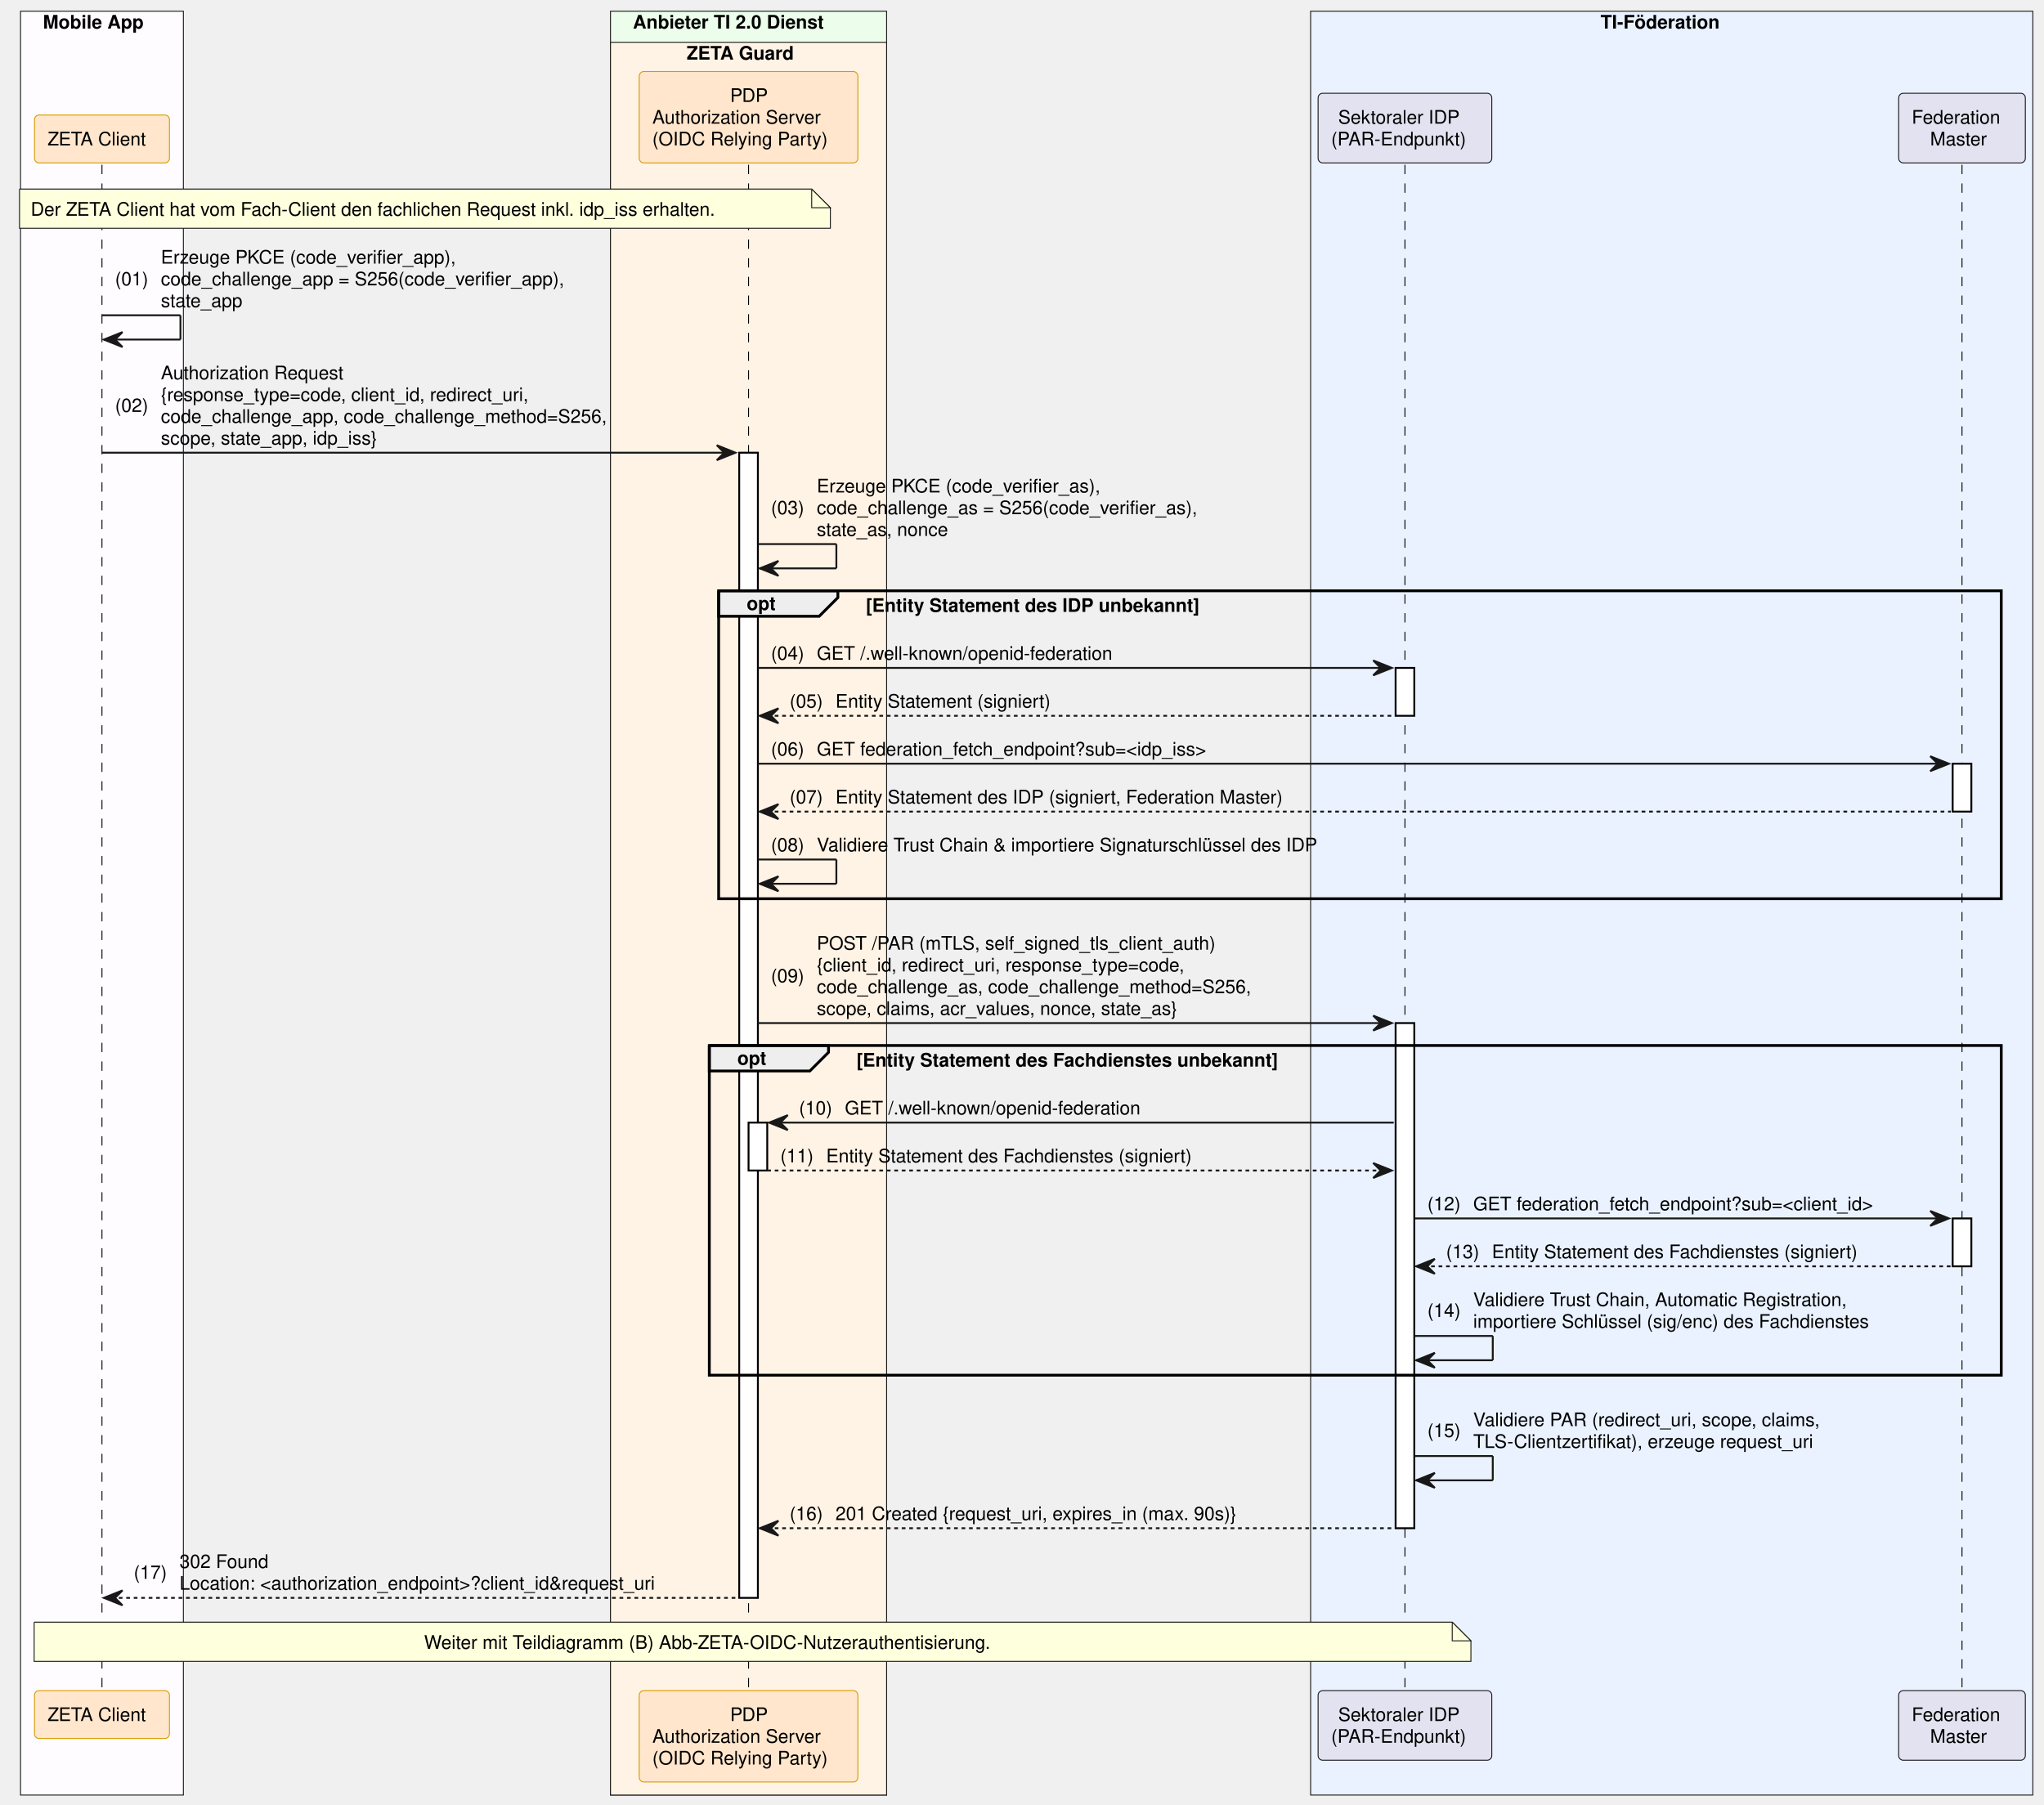
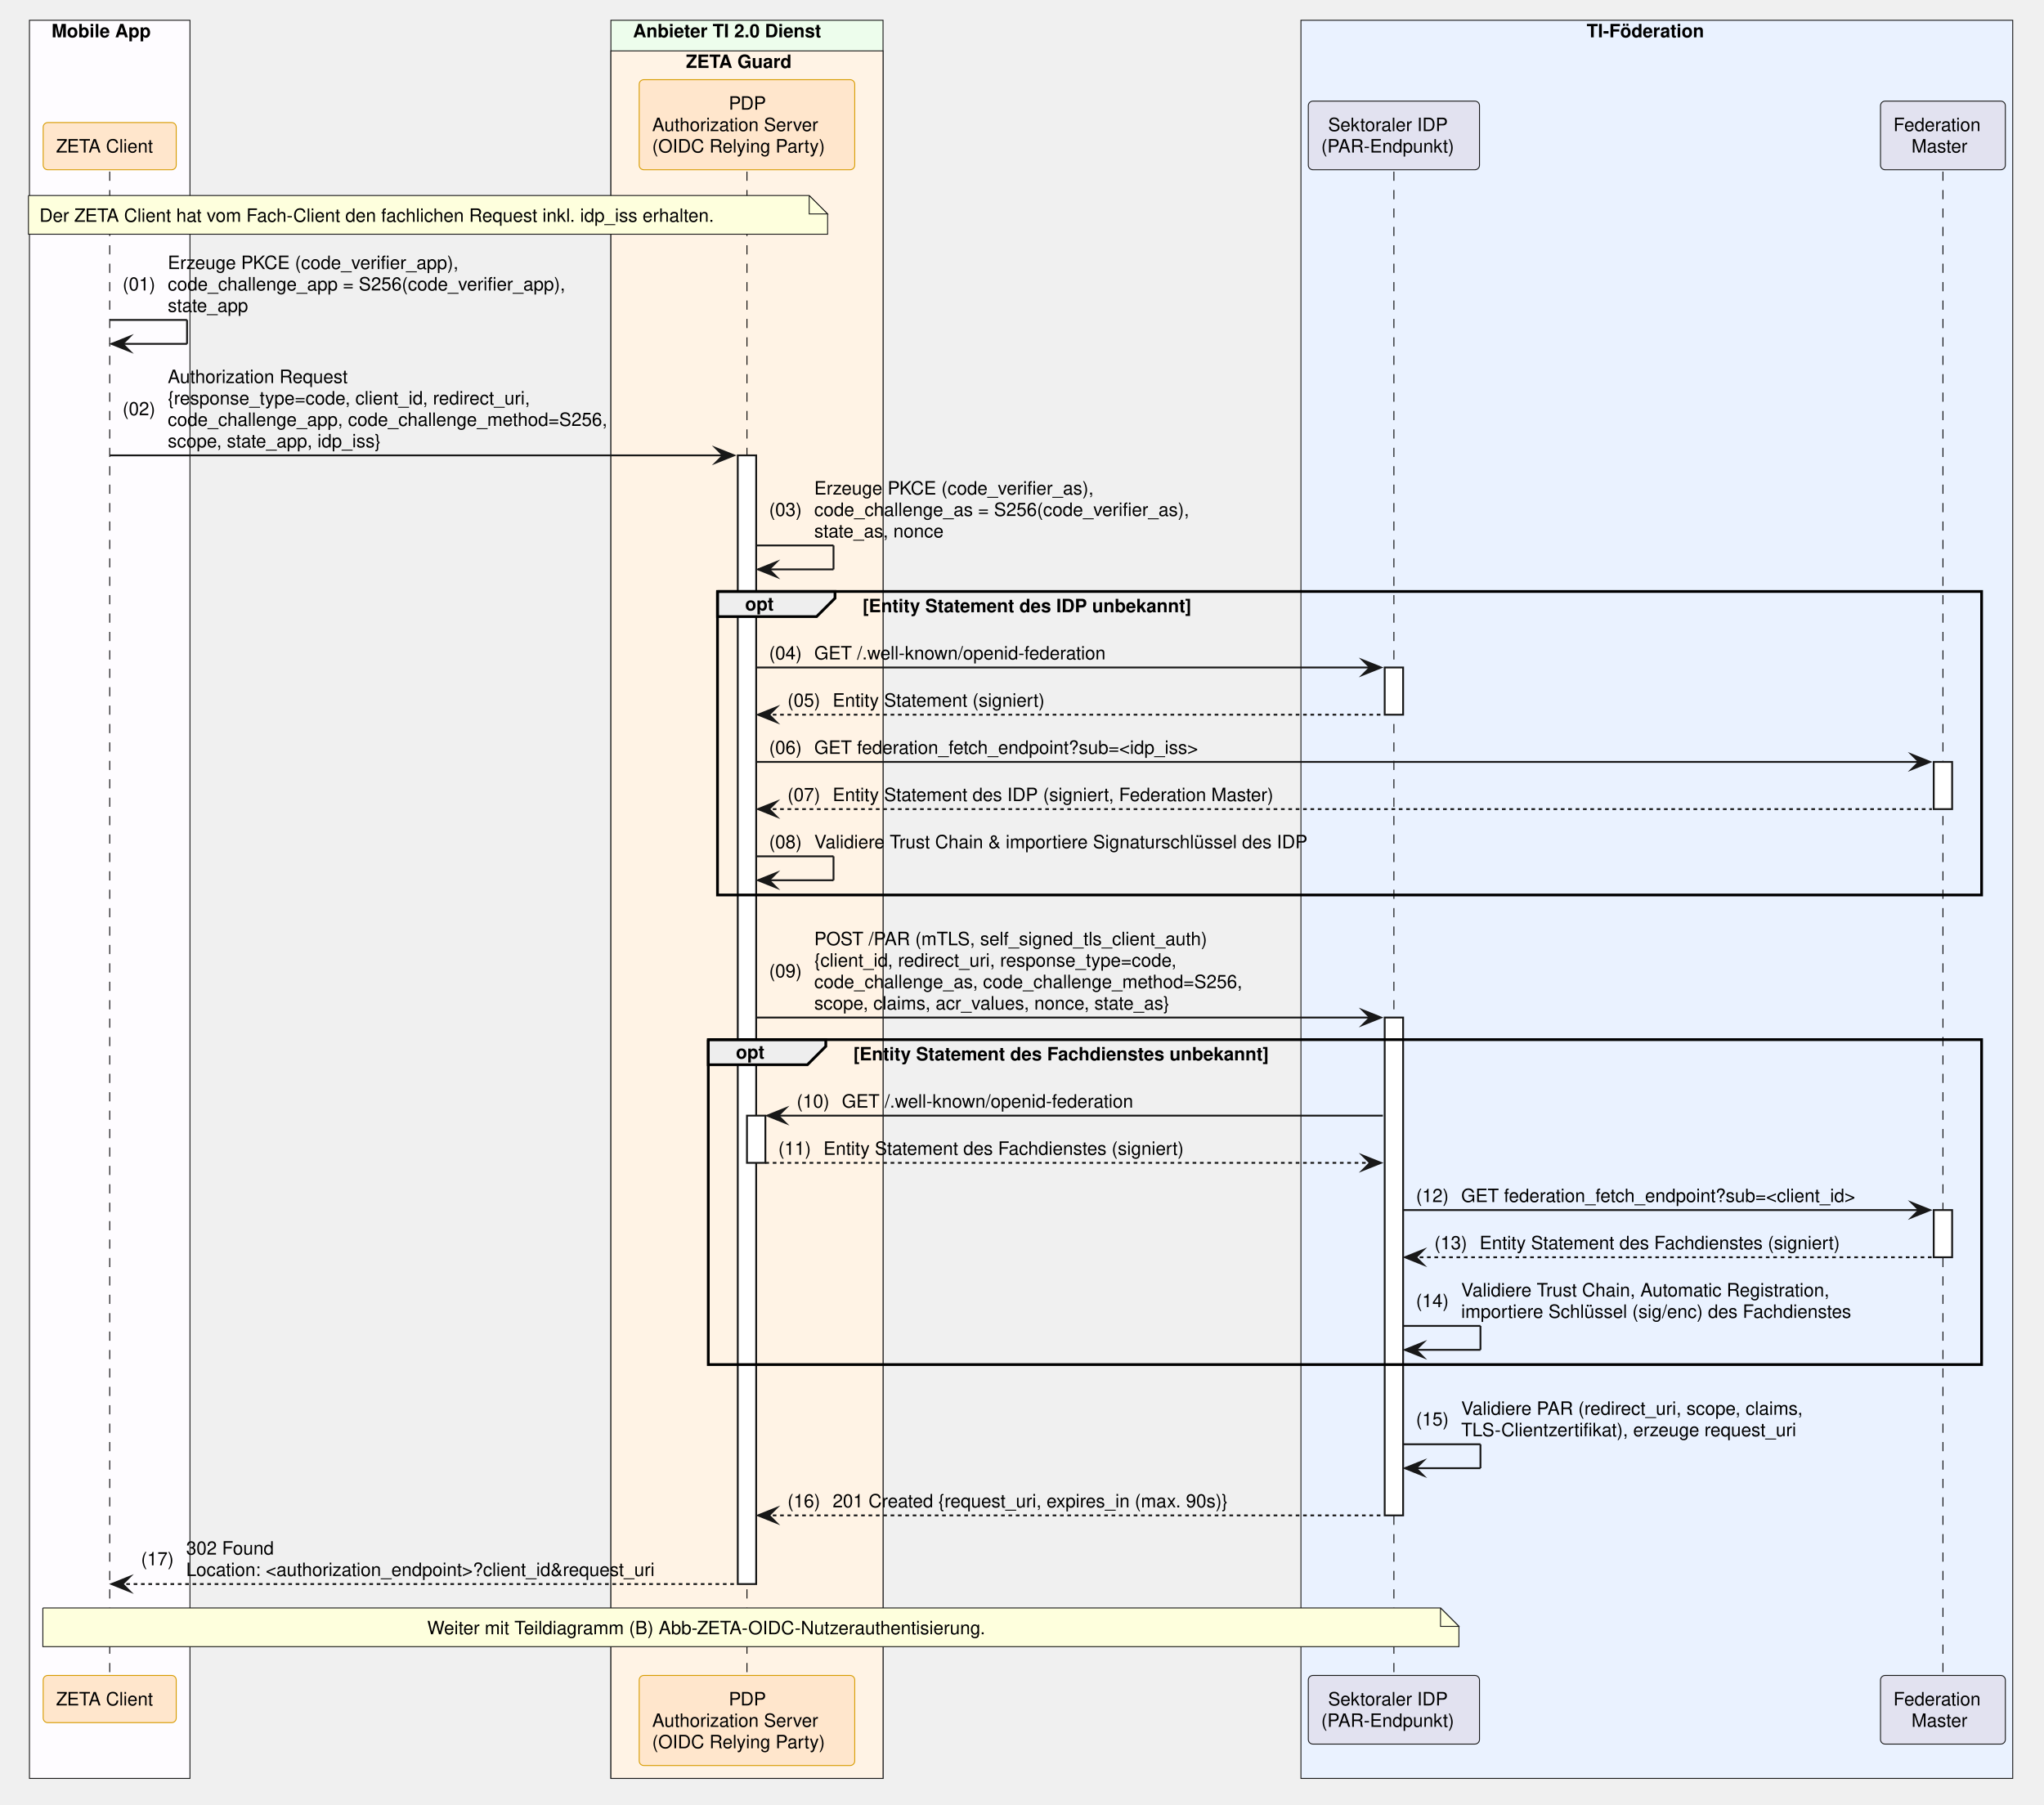
- <svg xmlns="http://www.w3.org/2000/svg" contentStyleType="text/css" data-diagram-type="SEQUENCE" height="966px" preserveAspectRatio="none" style="width:1094px;height:966px;background:#FFFFFF;" version="1.1" viewBox="0 0 1094 966" width="1094px" zoomAndPan="magnify">
+ <svg xmlns="http://www.w3.org/2000/svg" contentStyleType="text/css" data-diagram-type="SEQUENCE" height="980px" preserveAspectRatio="none" style="width:1110px;height:980px;background:#FFFFFF;" version="1.1" viewBox="0 0 1110 980" width="1110px" zoomAndPan="magnify">
  <defs />
  <g>
-     <rect fill="#FEFCFF" height="954.906" style="stroke:#181818;stroke-width:0.5;" width="87.154" x="11" y="6" />
-     <text fill="#000000" font-family="Helvetica" font-size="10" font-weight="bold" x="23" y="15.282">Mobile App</text>
-     <rect fill="#EDFDEC" height="954.906" style="stroke:#181818;stroke-width:0.5;" width="147.784" x="326.752" y="6" />
-     <text fill="#000000" font-family="Helvetica" font-size="10" font-weight="bold" x="338.752" y="15.282">Anbieter TI 2.0 Dienst</text>
-     <rect fill="#FFF3E5" height="938.266" style="stroke:#181818;stroke-width:0.5;" width="147.784" x="326.752" y="22.641" />
-     <text fill="#000000" font-family="Helvetica" font-size="10" font-weight="bold" x="367.499" y="31.923">ZETA Guard</text>
-     <rect fill="#EAF2FF" height="954.906" style="stroke:#181818;stroke-width:0.5;" width="386.536" x="701.479" y="6" />
-     <text fill="#000000" font-family="Helvetica" font-size="10" font-weight="bold" x="856.641" y="15.282">TI-Föderation</text>
+     <rect fill="#FEFCFF" height="954.906" style="stroke:#181818;stroke-width:0.5;" width="87.154" x="16" y="11" />
+     <text fill="#000000" font-family="Helvetica" font-size="10" font-weight="700" x="28" y="20.282">Mobile App</text>
+     <rect fill="#EDFDEC" height="954.906" style="stroke:#181818;stroke-width:0.5;" width="147.784" x="331.752" y="11" />
+     <text fill="#000000" font-family="Helvetica" font-size="10" font-weight="700" x="343.752" y="20.282">Anbieter TI 2.0 Dienst</text>
+     <rect fill="#FFF3E5" height="938.266" style="stroke:#181818;stroke-width:0.5;" width="147.784" x="331.752" y="27.641" />
+     <text fill="#000000" font-family="Helvetica" font-size="10" font-weight="700" x="372.499" y="36.923">ZETA Guard</text>
+     <rect fill="#EAF2FF" height="954.906" style="stroke:#181818;stroke-width:0.5;" width="386.536" x="706.479" y="11" />
+     <text fill="#000000" font-family="Helvetica" font-size="10" font-weight="700" x="861.641" y="20.282">TI-Föderation</text>
    <g>
-       <rect fill="#000000" fill-opacity="0" height="816.781" width="8" x="51.077" y="88.203" />
-       <line style="stroke:#000000;stroke-width:0.5;stroke-dasharray:5.0,5.0;" x1="54.577" x2="54.577" y1="88.203" y2="904.984" />
+       <rect fill="#000000" fill-opacity="0" height="816.781" width="8" x="56.077" y="93.203" />
+       <line style="stroke:#000000;stroke-width:0.5;stroke-dasharray:5,5;" x1="59.577" x2="59.577" y1="93.203" y2="909.984" />
    </g>
    <g>
-       <rect fill="#000000" fill-opacity="0" height="816.781" width="8" x="397.144" y="88.203" />
-       <line style="stroke:#000000;stroke-width:0.5;stroke-dasharray:5.0,5.0;" x1="400.644" x2="400.644" y1="88.203" y2="904.984" />
+       <rect fill="#000000" fill-opacity="0" height="816.781" width="8" x="402.144" y="93.203" />
+       <line style="stroke:#000000;stroke-width:0.5;stroke-dasharray:5,5;" x1="405.644" x2="405.644" y1="93.203" y2="909.984" />
    </g>
    <g>
-       <rect fill="#FFFFFF" height="613.016" style="stroke:#000000;stroke-width:1;" width="10" x="395.644" y="242.328" />
+       <rect fill="#FFFFFF" height="613.016" style="stroke:#181818;stroke-width:1;" width="10" x="400.644" y="247.328" />
    </g>
    <g>
-       <rect fill="#FFFFFF" height="25.641" style="stroke:#000000;stroke-width:1;" width="10" x="400.644" y="600.938" />
+       <rect fill="#FFFFFF" height="25.641" style="stroke:#181818;stroke-width:1;" width="10" x="405.644" y="605.938" />
    </g>
    <g>
-       <rect fill="#000000" fill-opacity="0" height="816.781" width="8" x="748.464" y="88.203" />
-       <line style="stroke:#000000;stroke-width:0.5;stroke-dasharray:5.0,5.0;" x1="751.964" x2="751.964" y1="88.203" y2="904.984" />
+       <rect fill="#000000" fill-opacity="0" height="816.781" width="8" x="753.464" y="93.203" />
+       <line style="stroke:#000000;stroke-width:0.5;stroke-dasharray:5,5;" x1="756.964" x2="756.964" y1="93.203" y2="909.984" />
    </g>
    <g>
-       <rect fill="#FFFFFF" height="25.641" style="stroke:#000000;stroke-width:1;" width="10" x="746.964" y="357.531" />
+       <rect fill="#FFFFFF" height="25.641" style="stroke:#181818;stroke-width:1;" width="10" x="751.964" y="362.531" />
    </g>
    <g>
-       <rect fill="#FFFFFF" height="270.406" style="stroke:#000000;stroke-width:1;" width="10" x="746.964" y="547.656" />
+       <rect fill="#FFFFFF" height="270.406" style="stroke:#181818;stroke-width:1;" width="10" x="751.964" y="552.656" />
    </g>
    <g>
-       <rect fill="#000000" fill-opacity="0" height="816.781" width="8" x="1046.615" y="88.203" />
-       <line style="stroke:#000000;stroke-width:0.5;stroke-dasharray:5.0,5.0;" x1="1050.115" x2="1050.115" y1="88.203" y2="904.984" />
+       <rect fill="#000000" fill-opacity="0" height="816.781" width="8" x="1051.615" y="93.203" />
+       <line style="stroke:#000000;stroke-width:0.5;stroke-dasharray:5,5;" x1="1055.115" x2="1055.115" y1="93.203" y2="909.984" />
    </g>
    <g>
-       <rect fill="#FFFFFF" height="25.641" style="stroke:#000000;stroke-width:1;" width="10" x="1045.115" y="408.812" />
+       <rect fill="#FFFFFF" height="25.641" style="stroke:#181818;stroke-width:1;" width="10" x="1050.115" y="413.812" />
    </g>
    <g>
-       <rect fill="#FFFFFF" height="25.641" style="stroke:#000000;stroke-width:1;" width="10" x="1045.115" y="652.219" />
+       <rect fill="#FFFFFF" height="25.641" style="stroke:#181818;stroke-width:1;" width="10" x="1050.115" y="657.219" />
    </g>
-     <rect fill="#FFE6CC" height="25.641" rx="2.5" ry="2.5" style="stroke:#D79B00;stroke-width:0.5;" width="72.247" x="18.454" y="61.562" />
-     <text fill="#000000" font-family="Helvetica" font-size="10" x="25.454" y="77.845">ZETA Client</text>
-     <rect fill="#FFE6CC" height="48.922" rx="2.5" ry="2.5" style="stroke:#D79B00;stroke-width:0.5;" width="117.032" x="342.127" y="38.281" />
-     <text fill="#000000" font-family="Helvetica" font-size="10" x="390.763" y="54.563">PDP</text>
-     <text fill="#000000" font-family="Helvetica" font-size="10" x="349.169" y="66.204">Authorization Server</text>
-     <text fill="#000000" font-family="Helvetica" font-size="10" x="349.127" y="77.845">(OIDC Relying Party)</text>
-     <rect fill="#E2E2F0" height="37.281" rx="2.5" ry="2.5" style="stroke:#181818;stroke-width:0.5;" width="92.97" x="705.479" y="49.922" />
-     <text fill="#000000" font-family="Helvetica" font-size="10" x="716.229" y="66.204">Sektoraler IDP</text>
-     <text fill="#000000" font-family="Helvetica" font-size="10" x="712.479" y="77.845">(PAR-Endpunkt)</text>
-     <rect fill="#E2E2F0" height="37.281" rx="2.5" ry="2.5" style="stroke:#181818;stroke-width:0.5;" width="67.799" x="1016.216" y="49.922" />
-     <text fill="#000000" font-family="Helvetica" font-size="10" x="1023.216" y="66.204">Federation</text>
-     <text fill="#000000" font-family="Helvetica" font-size="10" x="1033.04" y="77.845">Master</text>
-     <rect fill="#FFE6CC" height="25.641" rx="2.5" ry="2.5" style="stroke:#D79B00;stroke-width:0.5;" width="72.247" x="18.454" y="904.984" />
-     <text fill="#000000" font-family="Helvetica" font-size="10" x="25.454" y="921.267">ZETA Client</text>
-     <rect fill="#FFE6CC" height="48.922" rx="2.5" ry="2.5" style="stroke:#D79B00;stroke-width:0.5;" width="117.032" x="342.127" y="904.984" />
-     <text fill="#000000" font-family="Helvetica" font-size="10" x="390.763" y="921.267">PDP</text>
-     <text fill="#000000" font-family="Helvetica" font-size="10" x="349.169" y="932.907">Authorization Server</text>
-     <text fill="#000000" font-family="Helvetica" font-size="10" x="349.127" y="944.548">(OIDC Relying Party)</text>
-     <rect fill="#E2E2F0" height="37.281" rx="2.5" ry="2.5" style="stroke:#181818;stroke-width:0.5;" width="92.97" x="705.479" y="904.984" />
-     <text fill="#000000" font-family="Helvetica" font-size="10" x="716.229" y="921.267">Sektoraler IDP</text>
-     <text fill="#000000" font-family="Helvetica" font-size="10" x="712.479" y="932.907">(PAR-Endpunkt)</text>
-     <rect fill="#E2E2F0" height="37.281" rx="2.5" ry="2.5" style="stroke:#181818;stroke-width:0.5;" width="67.799" x="1016.216" y="904.984" />
-     <text fill="#000000" font-family="Helvetica" font-size="10" x="1023.216" y="921.267">Federation</text>
-     <text fill="#000000" font-family="Helvetica" font-size="10" x="1033.04" y="932.907">Master</text>
-     <path d="M10.438,101.203 L10.438,122.203 L444.438,122.203 L444.438,111.203 L434.438,101.203 L10.438,101.203" fill="#FEFFDD" style="stroke:#181818;stroke-width:0.5;" />
-     <path d="M434.438,101.203 L434.438,111.203 L444.438,111.203 L434.438,101.203" fill="#FEFFDD" style="stroke:#181818;stroke-width:0.5;" />
-     <text fill="#000000" font-family="Helvetica" font-size="10" x="16.438" y="115.485">Der ZETA Client hat vom Fach-Client den fachlichen Request inkl. idp_iss erhalten.</text>
-     <line style="stroke:#181818;stroke-width:1;" x1="54.577" x2="96.577" y1="168.766" y2="168.766" />
-     <line style="stroke:#181818;stroke-width:1;" x1="96.577" x2="96.577" y1="168.766" y2="181.766" />
-     <line style="stroke:#181818;stroke-width:1;" x1="55.577" x2="96.577" y1="181.766" y2="181.766" />
-     <polygon fill="#181818" points="65.577,177.766,55.577,181.766,65.577,185.766,61.577,181.766" style="stroke:#181818;stroke-width:1;" />
-     <text fill="#000000" font-family="Helvetica" font-size="10" x="61.577" y="152.767">(01)</text>
-     <text fill="#000000" font-family="Helvetica" font-size="10" x="86.105" y="141.126">Erzeuge PKCE (code_verifier_app),</text>
-     <text fill="#000000" font-family="Helvetica" font-size="10" x="86.105" y="152.767">code_challenge_app = S256(code_verifier_app),</text>
-     <text fill="#000000" font-family="Helvetica" font-size="10" x="86.105" y="164.407">state_app</text>
-     <polygon fill="#181818" points="383.644,238.328,393.644,242.328,383.644,246.328,387.644,242.328" style="stroke:#181818;stroke-width:1;" />
-     <line style="stroke:#181818;stroke-width:1;" x1="54.577" x2="389.644" y1="242.328" y2="242.328" />
-     <text fill="#000000" font-family="Helvetica" font-size="10" x="61.577" y="220.509">(02)</text>
-     <text fill="#000000" font-family="Helvetica" font-size="10" x="86.105" y="203.048">Authorization Request</text>
-     <text fill="#000000" font-family="Helvetica" font-size="10" x="86.105" y="214.689">{response_type=code, client_id, redirect_uri,</text>
-     <text fill="#000000" font-family="Helvetica" font-size="10" x="86.105" y="226.329">code_challenge_app, code_challenge_method=S256,</text>
-     <text fill="#000000" font-family="Helvetica" font-size="10" x="86.105" y="237.97">scope, state_app, idp_iss}</text>
-     <line style="stroke:#181818;stroke-width:1;" x1="405.644" x2="447.644" y1="291.25" y2="291.25" />
-     <line style="stroke:#181818;stroke-width:1;" x1="447.644" x2="447.644" y1="291.25" y2="304.25" />
-     <line style="stroke:#181818;stroke-width:1;" x1="406.644" x2="447.644" y1="304.25" y2="304.25" />
-     <polygon fill="#181818" points="416.644,300.25,406.644,304.25,416.644,308.25,412.644,304.25" style="stroke:#181818;stroke-width:1;" />
-     <text fill="#000000" font-family="Helvetica" font-size="10" x="412.644" y="275.251">(03)</text>
-     <text fill="#000000" font-family="Helvetica" font-size="10" x="437.171" y="263.61">Erzeuge PKCE (code_verifier_as),</text>
-     <text fill="#000000" font-family="Helvetica" font-size="10" x="437.171" y="275.251">code_challenge_as = S256(code_verifier_as),</text>
-     <text fill="#000000" font-family="Helvetica" font-size="10" x="437.171" y="286.892">state_as, nonce</text>
-     <path d="M384.644,316.25 L448.452,316.25 L448.452,319.891 L438.452,329.891 L384.644,329.891 L384.644,316.25" fill="#EEEEEE" style="stroke:#000000;stroke-width:1.5;" />
-     <rect fill="none" height="164.844" style="stroke:#000000;stroke-width:1.5;" width="686.472" x="384.644" y="316.25" />
-     <text fill="#000000" font-family="Helvetica" font-size="10" font-weight="bold" x="399.644" y="326.532">opt</text>
-     <text fill="#000000" font-family="Helvetica" font-size="10" font-weight="bold" x="463.452" y="327.532">[Entity Statement des IDP unbekannt]</text>
-     <polygon fill="#181818" points="734.964,353.531,744.964,357.531,734.964,361.531,738.964,357.531" style="stroke:#181818;stroke-width:1;" />
-     <line style="stroke:#181818;stroke-width:1;" x1="405.644" x2="740.964" y1="357.531" y2="357.531" />
-     <text fill="#000000" font-family="Helvetica" font-size="10" x="412.644" y="353.173">(04)</text>
-     <text fill="#000000" font-family="Helvetica" font-size="10" x="437.171" y="353.173">GET /.well-known/openid-federation</text>
-     <polygon fill="#181818" points="416.644,379.172,406.644,383.172,416.644,387.172,412.644,383.172" style="stroke:#181818;stroke-width:1;" />
-     <line style="stroke:#181818;stroke-width:1;stroke-dasharray:2.0,2.0;" x1="410.644" x2="745.964" y1="383.172" y2="383.172" />
-     <text fill="#000000" font-family="Helvetica" font-size="10" x="422.644" y="378.813">(05)</text>
-     <text fill="#000000" font-family="Helvetica" font-size="10" x="447.171" y="378.813">Entity Statement (signiert)</text>
-     <polygon fill="#181818" points="1033.115,404.812,1043.115,408.812,1033.115,412.812,1037.115,408.812" style="stroke:#181818;stroke-width:1;" />
-     <line style="stroke:#181818;stroke-width:1;" x1="405.644" x2="1039.115" y1="408.812" y2="408.812" />
-     <text fill="#000000" font-family="Helvetica" font-size="10" x="412.644" y="404.454">(06)</text>
-     <text fill="#000000" font-family="Helvetica" font-size="10" x="437.171" y="404.454">GET federation_fetch_endpoint?sub=&lt;idp_iss&gt;</text>
-     <polygon fill="#181818" points="416.644,430.453,406.644,434.453,416.644,438.453,412.644,434.453" style="stroke:#181818;stroke-width:1;" />
-     <line style="stroke:#181818;stroke-width:1;stroke-dasharray:2.0,2.0;" x1="410.644" x2="1044.115" y1="434.453" y2="434.453" />
-     <text fill="#000000" font-family="Helvetica" font-size="10" x="422.644" y="430.095">(07)</text>
-     <text fill="#000000" font-family="Helvetica" font-size="10" x="447.171" y="430.095">Entity Statement des IDP (signiert, Federation Master)</text>
-     <line style="stroke:#181818;stroke-width:1;" x1="405.644" x2="447.644" y1="460.094" y2="460.094" />
-     <line style="stroke:#181818;stroke-width:1;" x1="447.644" x2="447.644" y1="460.094" y2="473.094" />
-     <line style="stroke:#181818;stroke-width:1;" x1="406.644" x2="447.644" y1="473.094" y2="473.094" />
-     <polygon fill="#181818" points="416.644,469.094,406.644,473.094,416.644,477.094,412.644,473.094" style="stroke:#181818;stroke-width:1;" />
-     <text fill="#000000" font-family="Helvetica" font-size="10" x="412.644" y="455.735">(08)</text>
-     <text fill="#000000" font-family="Helvetica" font-size="10" x="437.171" y="455.735">Validiere Trust Chain &amp; importiere Signaturschlüssel des IDP</text>
-     <polygon fill="#181818" points="734.964,543.656,744.964,547.656,734.964,551.656,738.964,547.656" style="stroke:#181818;stroke-width:1;" />
-     <line style="stroke:#181818;stroke-width:1;" x1="405.644" x2="740.964" y1="547.656" y2="547.656" />
-     <text fill="#000000" font-family="Helvetica" font-size="10" x="412.644" y="525.837">(09)</text>
-     <text fill="#000000" font-family="Helvetica" font-size="10" x="437.171" y="508.376">POST /PAR (mTLS, self_signed_tls_client_auth)</text>
-     <text fill="#000000" font-family="Helvetica" font-size="10" x="437.171" y="520.017">{client_id, redirect_uri, response_type=code,</text>
-     <text fill="#000000" font-family="Helvetica" font-size="10" x="437.171" y="531.657">code_challenge_as, code_challenge_method=S256,</text>
-     <text fill="#000000" font-family="Helvetica" font-size="10" x="437.171" y="543.298">scope, claims, acr_values, nonce, state_as}</text>
-     <path d="M379.644,559.656 L443.452,559.656 L443.452,563.297 L433.452,573.297 L379.644,573.297 L379.644,559.656" fill="#EEEEEE" style="stroke:#000000;stroke-width:1.5;" />
-     <rect fill="none" height="176.484" style="stroke:#000000;stroke-width:1.5;" width="691.472" x="379.644" y="559.656" />
-     <text fill="#000000" font-family="Helvetica" font-size="10" font-weight="bold" x="394.644" y="569.938">opt</text>
-     <text fill="#000000" font-family="Helvetica" font-size="10" font-weight="bold" x="458.452" y="570.938">[Entity Statement des Fachdienstes unbekannt]</text>
-     <polygon fill="#181818" points="421.644,596.938,411.644,600.938,421.644,604.938,417.644,600.938" style="stroke:#181818;stroke-width:1;" />
-     <line style="stroke:#181818;stroke-width:1;" x1="415.644" x2="745.964" y1="600.938" y2="600.938" />
-     <text fill="#000000" font-family="Helvetica" font-size="10" x="427.644" y="596.579">(10)</text>
-     <text fill="#000000" font-family="Helvetica" font-size="10" x="452.171" y="596.579">GET /.well-known/openid-federation</text>
-     <polygon fill="#181818" points="734.964,622.578,744.964,626.578,734.964,630.578,738.964,626.578" style="stroke:#181818;stroke-width:1;" />
-     <line style="stroke:#181818;stroke-width:1;stroke-dasharray:2.0,2.0;" x1="410.644" x2="740.964" y1="626.578" y2="626.578" />
-     <text fill="#000000" font-family="Helvetica" font-size="10" x="417.644" y="622.22">(11)</text>
-     <text fill="#000000" font-family="Helvetica" font-size="10" x="442.171" y="622.22">Entity Statement des Fachdienstes (signiert)</text>
-     <polygon fill="#181818" points="1033.115,648.219,1043.115,652.219,1033.115,656.219,1037.115,652.219" style="stroke:#181818;stroke-width:1;" />
-     <line style="stroke:#181818;stroke-width:1;" x1="756.964" x2="1039.115" y1="652.219" y2="652.219" />
-     <text fill="#000000" font-family="Helvetica" font-size="10" x="763.964" y="647.86">(12)</text>
-     <text fill="#000000" font-family="Helvetica" font-size="10" x="788.491" y="647.86">GET federation_fetch_endpoint?sub=&lt;client_id&gt;</text>
-     <polygon fill="#181818" points="767.964,673.859,757.964,677.859,767.964,681.859,763.964,677.859" style="stroke:#181818;stroke-width:1;" />
-     <line style="stroke:#181818;stroke-width:1;stroke-dasharray:2.0,2.0;" x1="761.964" x2="1044.115" y1="677.859" y2="677.859" />
-     <text fill="#000000" font-family="Helvetica" font-size="10" x="773.964" y="673.501">(13)</text>
-     <text fill="#000000" font-family="Helvetica" font-size="10" x="798.491" y="673.501">Entity Statement des Fachdienstes (signiert)</text>
-     <line style="stroke:#181818;stroke-width:1;" x1="756.964" x2="798.964" y1="715.141" y2="715.141" />
-     <line style="stroke:#181818;stroke-width:1;" x1="798.964" x2="798.964" y1="715.141" y2="728.141" />
-     <line style="stroke:#181818;stroke-width:1;" x1="757.964" x2="798.964" y1="728.141" y2="728.141" />
-     <polygon fill="#181818" points="767.964,724.141,757.964,728.141,767.964,732.141,763.964,728.141" style="stroke:#181818;stroke-width:1;" />
-     <text fill="#000000" font-family="Helvetica" font-size="10" x="763.964" y="704.962">(14)</text>
-     <text fill="#000000" font-family="Helvetica" font-size="10" x="788.491" y="699.142">Validiere Trust Chain, Automatic Registration,</text>
-     <text fill="#000000" font-family="Helvetica" font-size="10" x="788.491" y="710.782">importiere Schlüssel (sig/enc) des Fachdienstes</text>
-     <line style="stroke:#181818;stroke-width:1;" x1="756.964" x2="798.964" y1="779.422" y2="779.422" />
-     <line style="stroke:#181818;stroke-width:1;" x1="798.964" x2="798.964" y1="779.422" y2="792.422" />
-     <line style="stroke:#181818;stroke-width:1;" x1="757.964" x2="798.964" y1="792.422" y2="792.422" />
-     <polygon fill="#181818" points="767.964,788.422,757.964,792.422,767.964,796.422,763.964,792.422" style="stroke:#181818;stroke-width:1;" />
-     <text fill="#000000" font-family="Helvetica" font-size="10" x="763.964" y="769.243">(15)</text>
-     <text fill="#000000" font-family="Helvetica" font-size="10" x="788.491" y="763.423">Validiere PAR (redirect_uri, scope, claims,</text>
-     <text fill="#000000" font-family="Helvetica" font-size="10" x="788.491" y="775.063">TLS-Clientzertifikat), erzeuge request_uri</text>
-     <polygon fill="#181818" points="416.644,814.062,406.644,818.062,416.644,822.062,412.644,818.062" style="stroke:#181818;stroke-width:1;" />
-     <line style="stroke:#181818;stroke-width:1;stroke-dasharray:2.0,2.0;" x1="410.644" x2="745.964" y1="818.062" y2="818.062" />
-     <text fill="#000000" font-family="Helvetica" font-size="10" x="422.644" y="813.704">(16)</text>
-     <text fill="#000000" font-family="Helvetica" font-size="10" x="447.171" y="813.704">201 Created {request_uri, expires_in (max. 90s)}</text>
-     <polygon fill="#181818" points="65.577,851.344,55.577,855.344,65.577,859.344,61.577,855.344" style="stroke:#181818;stroke-width:1;" />
-     <line style="stroke:#181818;stroke-width:1;stroke-dasharray:2.0,2.0;" x1="59.577" x2="394.644" y1="855.344" y2="855.344" />
-     <text fill="#000000" font-family="Helvetica" font-size="10" x="71.577" y="845.165">(17)</text>
-     <text fill="#000000" font-family="Helvetica" font-size="10" x="96.105" y="839.345">302 Found</text>
-     <text fill="#000000" font-family="Helvetica" font-size="10" x="96.105" y="850.985">Location: &lt;authorization_endpoint&gt;?client_id&amp;request_uri</text>
-     <path d="M18.273,868.344 L18.273,889.344 L787.273,889.344 L787.273,878.344 L777.273,868.344 L18.273,868.344" fill="#FEFFDD" style="stroke:#181818;stroke-width:0.5;" />
-     <path d="M777.273,868.344 L777.273,878.344 L787.273,878.344 L777.273,868.344" fill="#FEFFDD" style="stroke:#181818;stroke-width:0.5;" />
-     <text fill="#000000" font-family="Helvetica" font-size="10" x="226.988" y="882.626">Weiter mit Teildiagramm (B) Abb-ZETA-OIDC-Nutzerauthentisierung.</text>
+     <rect fill="#FFE6CC" height="25.641" rx="2.5" ry="2.5" style="stroke:#D79B00;stroke-width:0.5;" width="72.247" x="23.454" y="66.562" />
+     <text fill="#000000" font-family="Helvetica" font-size="10" x="30.454" y="82.845">ZETA Client</text>
+     <rect fill="#FFE6CC" height="48.922" rx="2.5" ry="2.5" style="stroke:#D79B00;stroke-width:0.5;" width="117.032" x="347.127" y="43.281" />
+     <text fill="#000000" font-family="Helvetica" font-size="10" x="395.763" y="59.563">PDP</text>
+     <text fill="#000000" font-family="Helvetica" font-size="10" x="354.169" y="71.204">Authorization Server</text>
+     <text fill="#000000" font-family="Helvetica" font-size="10" x="354.127" y="82.845">(OIDC Relying Party)</text>
+     <rect fill="#E2E2F0" height="37.281" rx="2.5" ry="2.5" style="stroke:#181818;stroke-width:0.5;" width="92.97" x="710.479" y="54.922" />
+     <text fill="#000000" font-family="Helvetica" font-size="10" x="721.229" y="71.204">Sektoraler IDP</text>
+     <text fill="#000000" font-family="Helvetica" font-size="10" x="717.479" y="82.845">(PAR-Endpunkt)</text>
+     <rect fill="#E2E2F0" height="37.281" rx="2.5" ry="2.5" style="stroke:#181818;stroke-width:0.5;" width="67.799" x="1021.216" y="54.922" />
+     <text fill="#000000" font-family="Helvetica" font-size="10" x="1028.216" y="71.204">Federation</text>
+     <text fill="#000000" font-family="Helvetica" font-size="10" x="1038.04" y="82.845">Master</text>
+     <rect fill="#FFE6CC" height="25.641" rx="2.5" ry="2.5" style="stroke:#D79B00;stroke-width:0.5;" width="72.247" x="23.454" y="909.984" />
+     <text fill="#000000" font-family="Helvetica" font-size="10" x="30.454" y="926.267">ZETA Client</text>
+     <rect fill="#FFE6CC" height="48.922" rx="2.5" ry="2.5" style="stroke:#D79B00;stroke-width:0.5;" width="117.032" x="347.127" y="909.984" />
+     <text fill="#000000" font-family="Helvetica" font-size="10" x="395.763" y="926.267">PDP</text>
+     <text fill="#000000" font-family="Helvetica" font-size="10" x="354.169" y="937.907">Authorization Server</text>
+     <text fill="#000000" font-family="Helvetica" font-size="10" x="354.127" y="949.548">(OIDC Relying Party)</text>
+     <rect fill="#E2E2F0" height="37.281" rx="2.5" ry="2.5" style="stroke:#181818;stroke-width:0.5;" width="92.97" x="710.479" y="909.984" />
+     <text fill="#000000" font-family="Helvetica" font-size="10" x="721.229" y="926.267">Sektoraler IDP</text>
+     <text fill="#000000" font-family="Helvetica" font-size="10" x="717.479" y="937.907">(PAR-Endpunkt)</text>
+     <rect fill="#E2E2F0" height="37.281" rx="2.5" ry="2.5" style="stroke:#181818;stroke-width:0.5;" width="67.799" x="1021.216" y="909.984" />
+     <text fill="#000000" font-family="Helvetica" font-size="10" x="1028.216" y="926.267">Federation</text>
+     <text fill="#000000" font-family="Helvetica" font-size="10" x="1038.04" y="937.907">Master</text>
+     <path d="M15.438,106.203 L15.438,127.203 L449.438,127.203 L449.438,116.203 L439.438,106.203 L15.438,106.203" fill="#FEFFDD" style="stroke:#181818;stroke-width:0.5;" />
+     <path d="M439.438,106.203 L439.438,116.203 L449.438,116.203 L439.438,106.203" fill="#FEFFDD" style="stroke:#181818;stroke-width:0.5;" />
+     <text fill="#000000" font-family="Helvetica" font-size="10" x="21.438" y="120.485">Der ZETA Client hat vom Fach-Client den fachlichen Request inkl. idp_iss erhalten.</text>
+     <line style="stroke:#181818;stroke-width:1;" x1="59.577" x2="101.577" y1="173.766" y2="173.766" />
+     <line style="stroke:#181818;stroke-width:1;" x1="101.577" x2="101.577" y1="173.766" y2="186.766" />
+     <line style="stroke:#181818;stroke-width:1;" x1="60.577" x2="101.577" y1="186.766" y2="186.766" />
+     <polygon fill="#181818" points="70.577,182.766,60.577,186.766,70.577,190.766,66.577,186.766" style="stroke:#181818;stroke-width:1;stroke-linejoin:miter;stroke-miterlimit:10;" />
+     <text fill="#000000" font-family="Helvetica" font-size="10" x="66.577" y="157.767">(01)</text>
+     <text fill="#000000" font-family="Helvetica" font-size="10" x="91.105" y="146.126">Erzeuge PKCE (code_verifier_app),</text>
+     <text fill="#000000" font-family="Helvetica" font-size="10" x="91.105" y="157.767">code_challenge_app = S256(code_verifier_app),</text>
+     <text fill="#000000" font-family="Helvetica" font-size="10" x="91.105" y="169.407">state_app</text>
+     <polygon fill="#181818" points="388.644,243.328,398.644,247.328,388.644,251.328,392.644,247.328" style="stroke:#181818;stroke-width:1;stroke-linejoin:miter;stroke-miterlimit:10;" />
+     <line style="stroke:#181818;stroke-width:1;" x1="59.577" x2="394.644" y1="247.328" y2="247.328" />
+     <text fill="#000000" font-family="Helvetica" font-size="10" x="66.577" y="225.509">(02)</text>
+     <text fill="#000000" font-family="Helvetica" font-size="10" x="91.105" y="208.048">Authorization Request</text>
+     <text fill="#000000" font-family="Helvetica" font-size="10" x="91.105" y="219.689">{response_type=code, client_id, redirect_uri,</text>
+     <text fill="#000000" font-family="Helvetica" font-size="10" x="91.105" y="231.329">code_challenge_app, code_challenge_method=S256,</text>
+     <text fill="#000000" font-family="Helvetica" font-size="10" x="91.105" y="242.97">scope, state_app, idp_iss}</text>
+     <line style="stroke:#181818;stroke-width:1;" x1="410.644" x2="452.644" y1="296.25" y2="296.25" />
+     <line style="stroke:#181818;stroke-width:1;" x1="452.644" x2="452.644" y1="296.25" y2="309.25" />
+     <line style="stroke:#181818;stroke-width:1;" x1="411.644" x2="452.644" y1="309.25" y2="309.25" />
+     <polygon fill="#181818" points="421.644,305.25,411.644,309.25,421.644,313.25,417.644,309.25" style="stroke:#181818;stroke-width:1;stroke-linejoin:miter;stroke-miterlimit:10;" />
+     <text fill="#000000" font-family="Helvetica" font-size="10" x="417.644" y="280.251">(03)</text>
+     <text fill="#000000" font-family="Helvetica" font-size="10" x="442.171" y="268.61">Erzeuge PKCE (code_verifier_as),</text>
+     <text fill="#000000" font-family="Helvetica" font-size="10" x="442.171" y="280.251">code_challenge_as = S256(code_verifier_as),</text>
+     <text fill="#000000" font-family="Helvetica" font-size="10" x="442.171" y="291.892">state_as, nonce</text>
+     <path d="M389.644,321.25 L453.452,321.25 L453.452,324.891 L443.452,334.891 L389.644,334.891 L389.644,321.25" fill="#EEEEEE" style="stroke:#000000;stroke-width:1.5;" />
+     <rect fill="none" height="164.844" style="stroke:#000000;stroke-width:1.5;" width="686.472" x="389.644" y="321.25" />
+     <text fill="#000000" font-family="Helvetica" font-size="10" font-weight="700" x="404.644" y="331.532">opt</text>
+     <text fill="#000000" font-family="Helvetica" font-size="10" font-weight="700" x="468.452" y="332.532">[Entity Statement des IDP unbekannt]</text>
+     <polygon fill="#181818" points="739.964,358.531,749.964,362.531,739.964,366.531,743.964,362.531" style="stroke:#181818;stroke-width:1;stroke-linejoin:miter;stroke-miterlimit:10;" />
+     <line style="stroke:#181818;stroke-width:1;" x1="410.644" x2="745.964" y1="362.531" y2="362.531" />
+     <text fill="#000000" font-family="Helvetica" font-size="10" x="417.644" y="358.173">(04)</text>
+     <text fill="#000000" font-family="Helvetica" font-size="10" x="442.171" y="358.173">GET /.well-known/openid-federation</text>
+     <polygon fill="#181818" points="421.644,384.172,411.644,388.172,421.644,392.172,417.644,388.172" style="stroke:#181818;stroke-width:1;stroke-linejoin:miter;stroke-miterlimit:10;" />
+     <line style="stroke:#181818;stroke-width:1;stroke-dasharray:2,2;" x1="415.644" x2="750.964" y1="388.172" y2="388.172" />
+     <text fill="#000000" font-family="Helvetica" font-size="10" x="427.644" y="383.813">(05)</text>
+     <text fill="#000000" font-family="Helvetica" font-size="10" x="452.171" y="383.813">Entity Statement (signiert)</text>
+     <polygon fill="#181818" points="1038.115,409.812,1048.115,413.812,1038.115,417.812,1042.115,413.812" style="stroke:#181818;stroke-width:1;stroke-linejoin:miter;stroke-miterlimit:10;" />
+     <line style="stroke:#181818;stroke-width:1;" x1="410.644" x2="1044.115" y1="413.812" y2="413.812" />
+     <text fill="#000000" font-family="Helvetica" font-size="10" x="417.644" y="409.454">(06)</text>
+     <text fill="#000000" font-family="Helvetica" font-size="10" x="442.171" y="409.454">GET federation_fetch_endpoint?sub=&lt;idp_iss&gt;</text>
+     <polygon fill="#181818" points="421.644,435.453,411.644,439.453,421.644,443.453,417.644,439.453" style="stroke:#181818;stroke-width:1;stroke-linejoin:miter;stroke-miterlimit:10;" />
+     <line style="stroke:#181818;stroke-width:1;stroke-dasharray:2,2;" x1="415.644" x2="1049.115" y1="439.453" y2="439.453" />
+     <text fill="#000000" font-family="Helvetica" font-size="10" x="427.644" y="435.095">(07)</text>
+     <text fill="#000000" font-family="Helvetica" font-size="10" x="452.171" y="435.095">Entity Statement des IDP (signiert, Federation Master)</text>
+     <line style="stroke:#181818;stroke-width:1;" x1="410.644" x2="452.644" y1="465.094" y2="465.094" />
+     <line style="stroke:#181818;stroke-width:1;" x1="452.644" x2="452.644" y1="465.094" y2="478.094" />
+     <line style="stroke:#181818;stroke-width:1;" x1="411.644" x2="452.644" y1="478.094" y2="478.094" />
+     <polygon fill="#181818" points="421.644,474.094,411.644,478.094,421.644,482.094,417.644,478.094" style="stroke:#181818;stroke-width:1;stroke-linejoin:miter;stroke-miterlimit:10;" />
+     <text fill="#000000" font-family="Helvetica" font-size="10" x="417.644" y="460.735">(08)</text>
+     <text fill="#000000" font-family="Helvetica" font-size="10" x="442.171" y="460.735">Validiere Trust Chain &amp; importiere Signaturschlüssel des IDP</text>
+     <polygon fill="#181818" points="739.964,548.656,749.964,552.656,739.964,556.656,743.964,552.656" style="stroke:#181818;stroke-width:1;stroke-linejoin:miter;stroke-miterlimit:10;" />
+     <line style="stroke:#181818;stroke-width:1;" x1="410.644" x2="745.964" y1="552.656" y2="552.656" />
+     <text fill="#000000" font-family="Helvetica" font-size="10" x="417.644" y="530.837">(09)</text>
+     <text fill="#000000" font-family="Helvetica" font-size="10" x="442.171" y="513.376">POST /PAR (mTLS, self_signed_tls_client_auth)</text>
+     <text fill="#000000" font-family="Helvetica" font-size="10" x="442.171" y="525.017">{client_id, redirect_uri, response_type=code,</text>
+     <text fill="#000000" font-family="Helvetica" font-size="10" x="442.171" y="536.657">code_challenge_as, code_challenge_method=S256,</text>
+     <text fill="#000000" font-family="Helvetica" font-size="10" x="442.171" y="548.298">scope, claims, acr_values, nonce, state_as}</text>
+     <path d="M384.644,564.656 L448.452,564.656 L448.452,568.297 L438.452,578.297 L384.644,578.297 L384.644,564.656" fill="#EEEEEE" style="stroke:#000000;stroke-width:1.5;" />
+     <rect fill="none" height="176.484" style="stroke:#000000;stroke-width:1.5;" width="691.472" x="384.644" y="564.656" />
+     <text fill="#000000" font-family="Helvetica" font-size="10" font-weight="700" x="399.644" y="574.938">opt</text>
+     <text fill="#000000" font-family="Helvetica" font-size="10" font-weight="700" x="463.452" y="575.938">[Entity Statement des Fachdienstes unbekannt]</text>
+     <polygon fill="#181818" points="426.644,601.938,416.644,605.938,426.644,609.938,422.644,605.938" style="stroke:#181818;stroke-width:1;stroke-linejoin:miter;stroke-miterlimit:10;" />
+     <line style="stroke:#181818;stroke-width:1;" x1="420.644" x2="750.964" y1="605.938" y2="605.938" />
+     <text fill="#000000" font-family="Helvetica" font-size="10" x="432.644" y="601.579">(10)</text>
+     <text fill="#000000" font-family="Helvetica" font-size="10" x="457.171" y="601.579">GET /.well-known/openid-federation</text>
+     <polygon fill="#181818" points="739.964,627.578,749.964,631.578,739.964,635.578,743.964,631.578" style="stroke:#181818;stroke-width:1;stroke-linejoin:miter;stroke-miterlimit:10;" />
+     <line style="stroke:#181818;stroke-width:1;stroke-dasharray:2,2;" x1="415.644" x2="745.964" y1="631.578" y2="631.578" />
+     <text fill="#000000" font-family="Helvetica" font-size="10" x="422.644" y="627.22">(11)</text>
+     <text fill="#000000" font-family="Helvetica" font-size="10" x="447.171" y="627.22">Entity Statement des Fachdienstes (signiert)</text>
+     <polygon fill="#181818" points="1038.115,653.219,1048.115,657.219,1038.115,661.219,1042.115,657.219" style="stroke:#181818;stroke-width:1;stroke-linejoin:miter;stroke-miterlimit:10;" />
+     <line style="stroke:#181818;stroke-width:1;" x1="761.964" x2="1044.115" y1="657.219" y2="657.219" />
+     <text fill="#000000" font-family="Helvetica" font-size="10" x="768.964" y="652.86">(12)</text>
+     <text fill="#000000" font-family="Helvetica" font-size="10" x="793.491" y="652.86">GET federation_fetch_endpoint?sub=&lt;client_id&gt;</text>
+     <polygon fill="#181818" points="772.964,678.859,762.964,682.859,772.964,686.859,768.964,682.859" style="stroke:#181818;stroke-width:1;stroke-linejoin:miter;stroke-miterlimit:10;" />
+     <line style="stroke:#181818;stroke-width:1;stroke-dasharray:2,2;" x1="766.964" x2="1049.115" y1="682.859" y2="682.859" />
+     <text fill="#000000" font-family="Helvetica" font-size="10" x="778.964" y="678.501">(13)</text>
+     <text fill="#000000" font-family="Helvetica" font-size="10" x="803.491" y="678.501">Entity Statement des Fachdienstes (signiert)</text>
+     <line style="stroke:#181818;stroke-width:1;" x1="761.964" x2="803.964" y1="720.141" y2="720.141" />
+     <line style="stroke:#181818;stroke-width:1;" x1="803.964" x2="803.964" y1="720.141" y2="733.141" />
+     <line style="stroke:#181818;stroke-width:1;" x1="762.964" x2="803.964" y1="733.141" y2="733.141" />
+     <polygon fill="#181818" points="772.964,729.141,762.964,733.141,772.964,737.141,768.964,733.141" style="stroke:#181818;stroke-width:1;stroke-linejoin:miter;stroke-miterlimit:10;" />
+     <text fill="#000000" font-family="Helvetica" font-size="10" x="768.964" y="709.962">(14)</text>
+     <text fill="#000000" font-family="Helvetica" font-size="10" x="793.491" y="704.142">Validiere Trust Chain, Automatic Registration,</text>
+     <text fill="#000000" font-family="Helvetica" font-size="10" x="793.491" y="715.782">importiere Schlüssel (sig/enc) des Fachdienstes</text>
+     <line style="stroke:#181818;stroke-width:1;" x1="761.964" x2="803.964" y1="784.422" y2="784.422" />
+     <line style="stroke:#181818;stroke-width:1;" x1="803.964" x2="803.964" y1="784.422" y2="797.422" />
+     <line style="stroke:#181818;stroke-width:1;" x1="762.964" x2="803.964" y1="797.422" y2="797.422" />
+     <polygon fill="#181818" points="772.964,793.422,762.964,797.422,772.964,801.422,768.964,797.422" style="stroke:#181818;stroke-width:1;stroke-linejoin:miter;stroke-miterlimit:10;" />
+     <text fill="#000000" font-family="Helvetica" font-size="10" x="768.964" y="774.243">(15)</text>
+     <text fill="#000000" font-family="Helvetica" font-size="10" x="793.491" y="768.423">Validiere PAR (redirect_uri, scope, claims,</text>
+     <text fill="#000000" font-family="Helvetica" font-size="10" x="793.491" y="780.063">TLS-Clientzertifikat), erzeuge request_uri</text>
+     <polygon fill="#181818" points="421.644,819.062,411.644,823.062,421.644,827.062,417.644,823.062" style="stroke:#181818;stroke-width:1;stroke-linejoin:miter;stroke-miterlimit:10;" />
+     <line style="stroke:#181818;stroke-width:1;stroke-dasharray:2,2;" x1="415.644" x2="750.964" y1="823.062" y2="823.062" />
+     <text fill="#000000" font-family="Helvetica" font-size="10" x="427.644" y="818.704">(16)</text>
+     <text fill="#000000" font-family="Helvetica" font-size="10" x="452.171" y="818.704">201 Created {request_uri, expires_in (max. 90s)}</text>
+     <polygon fill="#181818" points="70.577,856.344,60.577,860.344,70.577,864.344,66.577,860.344" style="stroke:#181818;stroke-width:1;stroke-linejoin:miter;stroke-miterlimit:10;" />
+     <line style="stroke:#181818;stroke-width:1;stroke-dasharray:2,2;" x1="64.577" x2="399.644" y1="860.344" y2="860.344" />
+     <text fill="#000000" font-family="Helvetica" font-size="10" x="76.577" y="850.165">(17)</text>
+     <text fill="#000000" font-family="Helvetica" font-size="10" x="101.105" y="844.345">302 Found</text>
+     <text fill="#000000" font-family="Helvetica" font-size="10" x="101.105" y="855.985">Location: &lt;authorization_endpoint&gt;?client_id&amp;request_uri</text>
+     <path d="M23.273,873.344 L23.273,894.344 L792.273,894.344 L792.273,883.344 L782.273,873.344 L23.273,873.344" fill="#FEFFDD" style="stroke:#181818;stroke-width:0.5;" />
+     <path d="M782.273,873.344 L782.273,883.344 L792.273,883.344 L782.273,873.344" fill="#FEFFDD" style="stroke:#181818;stroke-width:0.5;" />
+     <text fill="#000000" font-family="Helvetica" font-size="10" x="231.988" y="887.626">Weiter mit Teildiagramm (B) Abb-ZETA-OIDC-Nutzerauthentisierung.</text>
  </g>
</svg>
